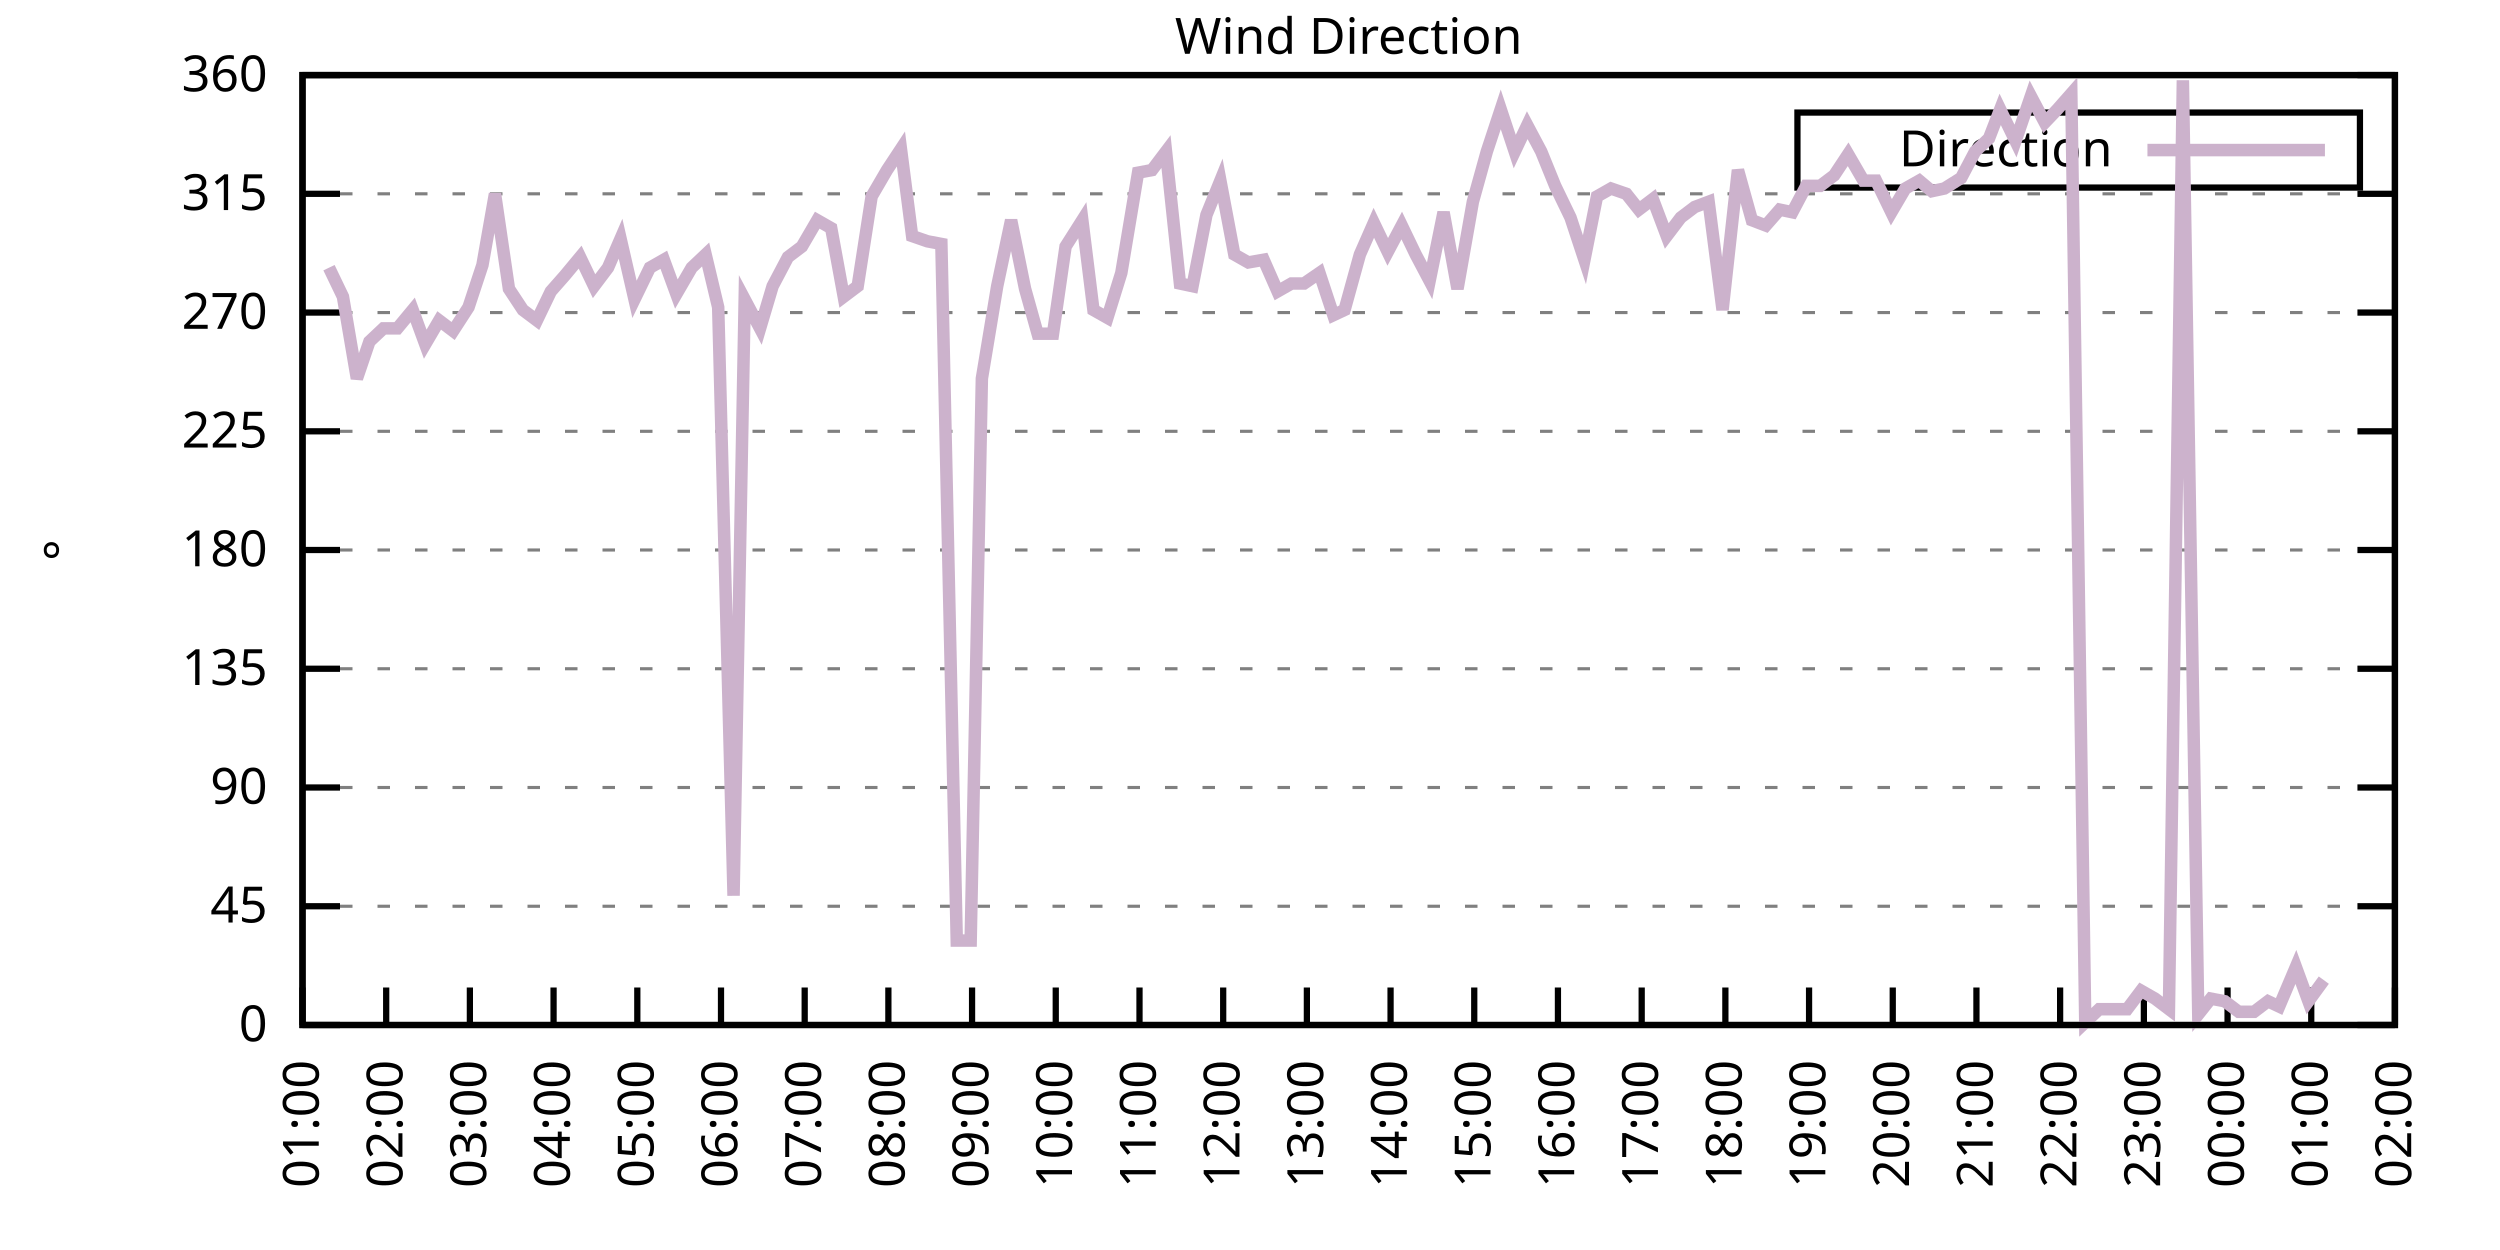
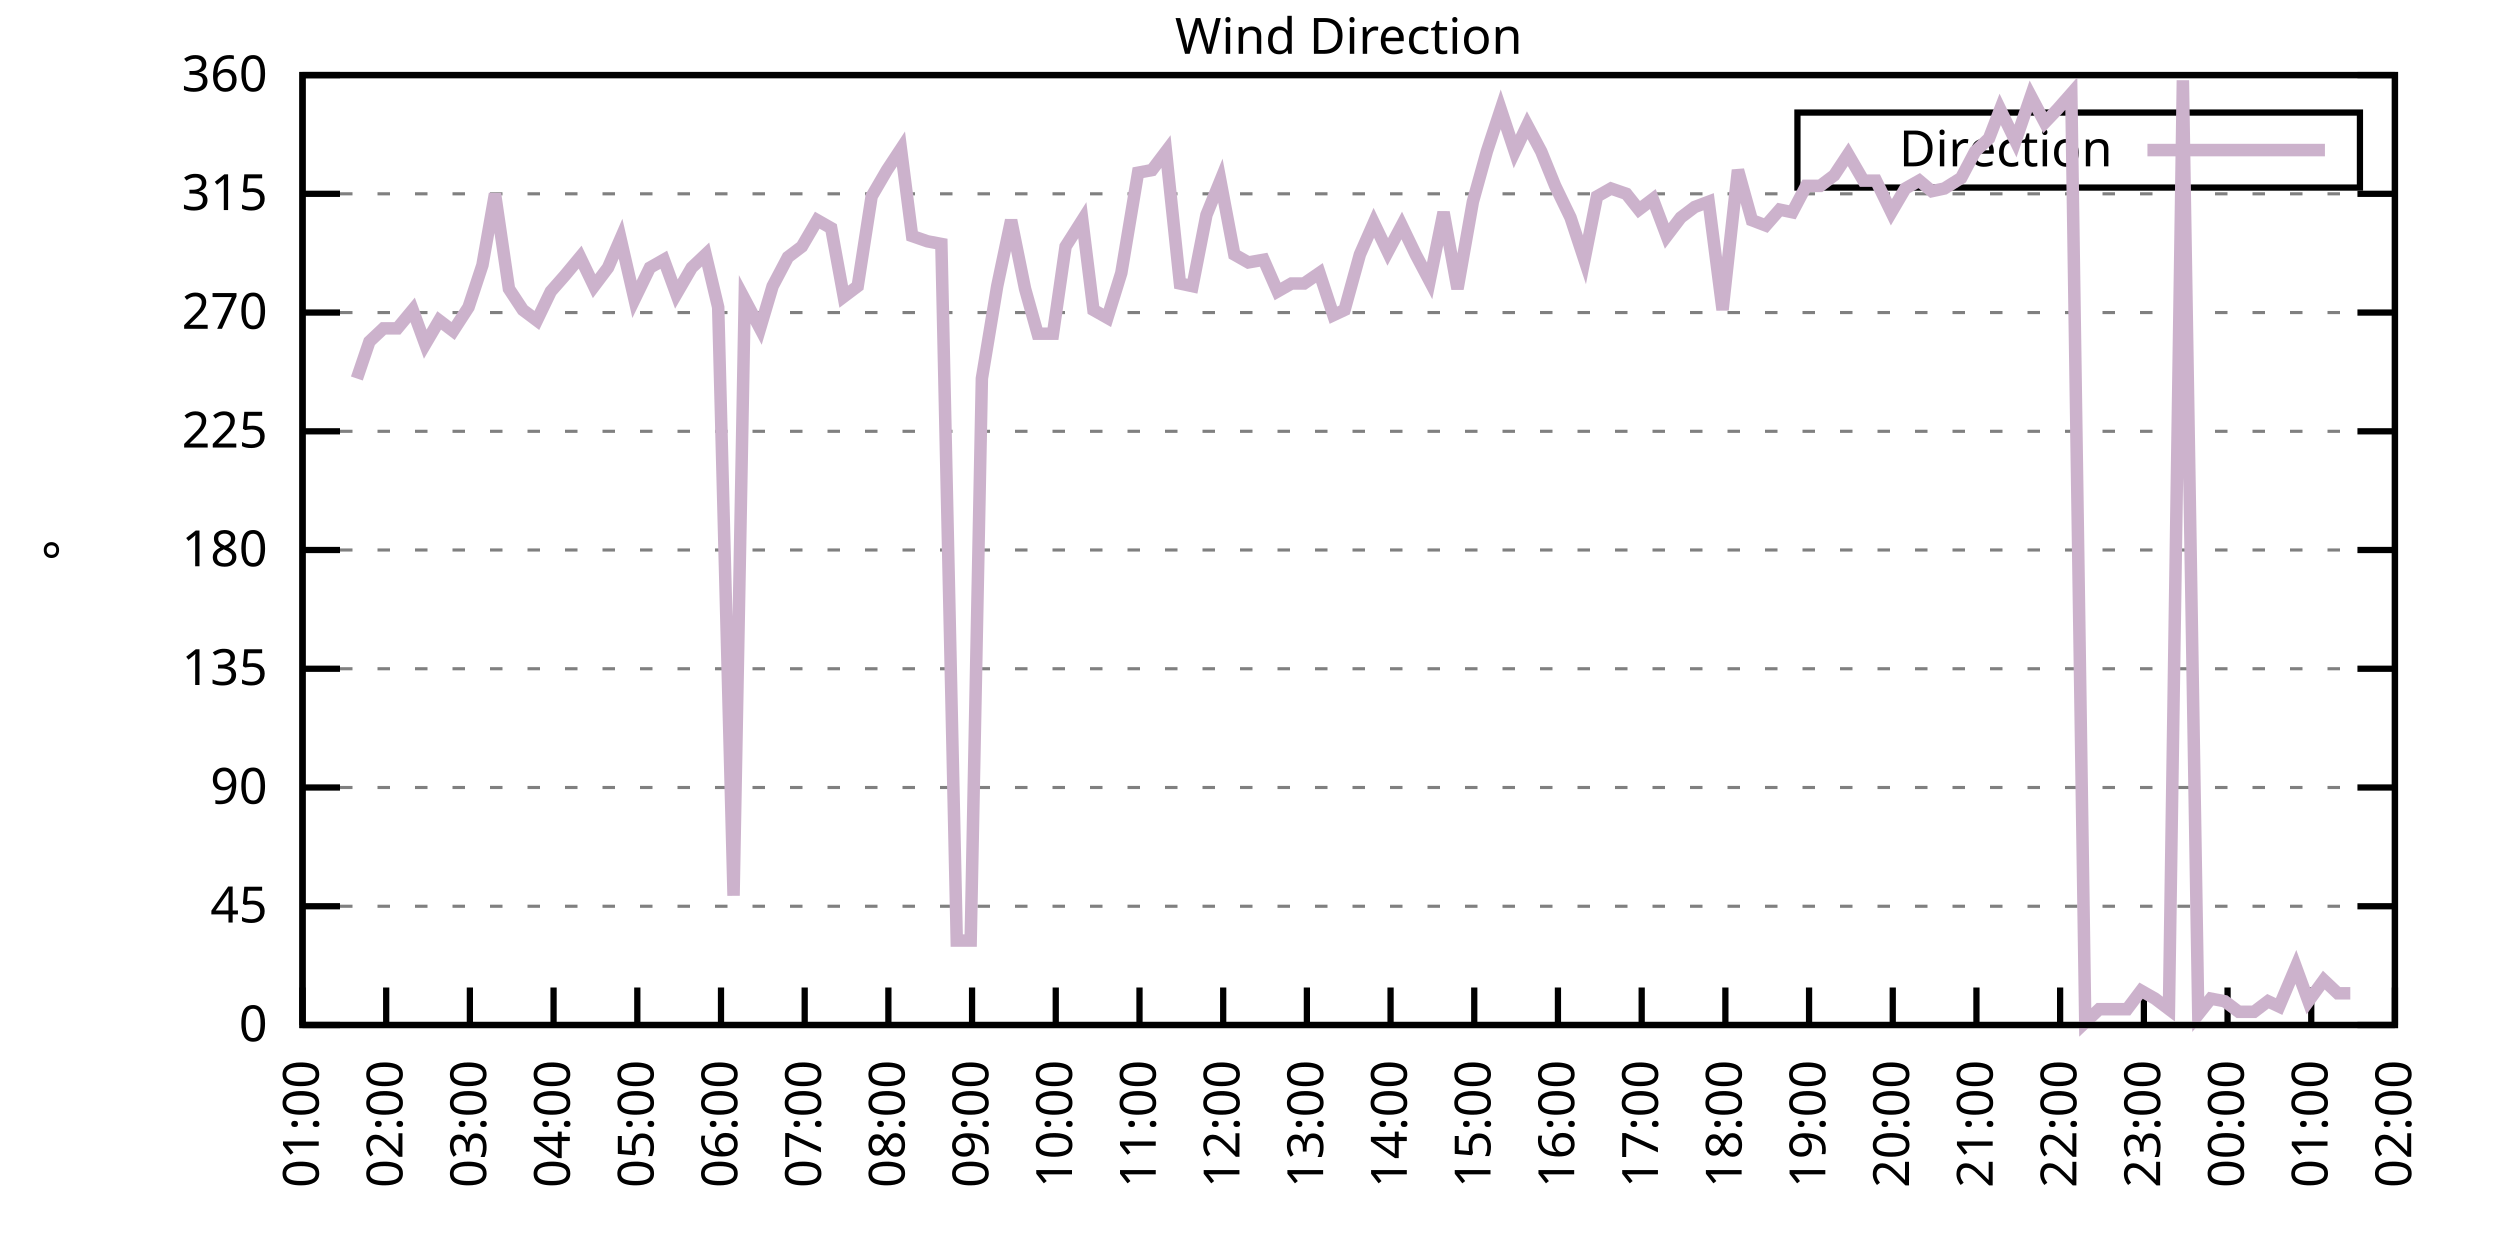
<svg xmlns="http://www.w3.org/2000/svg" xmlns:xlink="http://www.w3.org/1999/xlink" width="400" height="200" viewBox="0 0 400 200">
  <g id="gnuplot_canvas">
    <rect x="0" y="0" width="400" height="200" fill="none" />
    <defs>
      <circle id="gpDot" r="0.5" stroke-width="0.5" stroke="currentColor" />
      <path id="gpPt0" stroke-width="0.333" stroke="currentColor" d="M-1,0 h2 M0,-1 v2" />
      <path id="gpPt1" stroke-width="0.333" stroke="currentColor" d="M-1,-1 L1,1 M1,-1 L-1,1" />
      <path id="gpPt2" stroke-width="0.333" stroke="currentColor" d="M-1,0 L1,0 M0,-1 L0,1 M-1,-1 L1,1 M-1,1 L1,-1" />
      <rect id="gpPt3" stroke-width="0.333" stroke="currentColor" x="-1" y="-1" width="2" height="2" />
      <rect id="gpPt4" stroke-width="0.333" stroke="currentColor" fill="currentColor" x="-1" y="-1" width="2" height="2" />
      <circle id="gpPt5" stroke-width="0.333" stroke="currentColor" cx="0" cy="0" r="1" />
      <use xlink:href="#gpPt5" id="gpPt6" fill="currentColor" stroke="none" />
      <path id="gpPt7" stroke-width="0.333" stroke="currentColor" d="M0,-1.33 L-1.33,0.67 L1.33,0.67 z" />
      <use xlink:href="#gpPt7" id="gpPt8" fill="currentColor" stroke="none" />
      <use xlink:href="#gpPt7" id="gpPt9" stroke="currentColor" transform="rotate(180)" />
      <use xlink:href="#gpPt9" id="gpPt10" fill="currentColor" stroke="none" />
      <use xlink:href="#gpPt3" id="gpPt11" stroke="currentColor" transform="rotate(45)" />
      <use xlink:href="#gpPt11" id="gpPt12" fill="currentColor" stroke="none" />
      <path id="gpPt13" stroke-width="0.333" stroke="currentColor" d="M0,1.330 L1.265,0.411 L0.782,-1.067 L-0.782,-1.076 L-1.265,0.411 z" />
      <use xlink:href="#gpPt13" id="gpPt14" fill="currentColor" stroke="none" />
      <filter id="textbox" filterUnits="objectBoundingBox" x="0" y="0" height="1" width="1">
        <feFlood flood-color="white" flood-opacity="1" result="bgnd" />
        <feComposite in="SourceGraphic" in2="bgnd" operator="atop" />
      </filter>
      <filter id="greybox" filterUnits="objectBoundingBox" x="0" y="0" height="1" width="1">
        <feFlood flood-color="lightgrey" flood-opacity="1" result="grey" />
        <feComposite in="SourceGraphic" in2="grey" operator="atop" />
      </filter>
    </defs>
    <g fill="none" color="white" stroke="currentColor" stroke-width="1.00" stroke-linecap="butt" stroke-linejoin="miter">
</g>
    <g fill="none" color="black" stroke="currentColor" stroke-width="1.00" stroke-linecap="butt" stroke-linejoin="miter">
      <g stroke="none" shape-rendering="crispEdges">
        <polygon fill="rgb(255, 255, 255)" points="48.40,164.00 383.18,164.00 383.18,12.02 48.40,12.02 " />
      </g>
    </g>
    <g fill="none" color="black" stroke="currentColor" stroke-width="1.00" stroke-linecap="butt" stroke-linejoin="miter">
</g>
    <g fill="none" color="black" stroke="black" stroke-width="0.50" stroke-linecap="butt" stroke-linejoin="miter">
</g>
    <g fill="none" color="gray" stroke="currentColor" stroke-width="0.50" stroke-linecap="butt" stroke-linejoin="miter">
      <path stroke="gray" stroke-dasharray="2,4" class="gridline" d="M48.40,164.00 L383.19,164.00  " />
    </g>
    <g fill="none" color="gray" stroke="gray" stroke-width="1.00" stroke-linecap="butt" stroke-linejoin="miter">
</g>
    <g fill="none" color="black" stroke="currentColor" stroke-width="1.00" stroke-linecap="butt" stroke-linejoin="miter">
      <path stroke="black" d="M48.40,164.00 L54.40,164.00 M383.19,164.00 L377.19,164.00  " />
      <g transform="translate(42.80,166.60)" stroke="none" fill="black" font-family="Sans" font-size="8.00" text-anchor="end">
        <text>
          <tspan font-family="Sans"> 0</tspan>
        </text>
      </g>
    </g>
    <g fill="none" color="black" stroke="currentColor" stroke-width="1.00" stroke-linecap="butt" stroke-linejoin="miter">
</g>
    <g fill="none" color="black" stroke="black" stroke-width="0.50" stroke-linecap="butt" stroke-linejoin="miter">
</g>
    <g fill="none" color="gray" stroke="currentColor" stroke-width="0.50" stroke-linecap="butt" stroke-linejoin="miter">
      <path stroke="gray" stroke-dasharray="2,4" class="gridline" d="M48.40,145.00 L383.19,145.00  " />
    </g>
    <g fill="none" color="gray" stroke="gray" stroke-width="1.00" stroke-linecap="butt" stroke-linejoin="miter">
</g>
    <g fill="none" color="black" stroke="currentColor" stroke-width="1.00" stroke-linecap="butt" stroke-linejoin="miter">
      <path stroke="black" d="M48.40,145.00 L54.40,145.00 M383.19,145.00 L377.19,145.00  " />
      <g transform="translate(42.80,147.60)" stroke="none" fill="black" font-family="Sans" font-size="8.00" text-anchor="end">
        <text>
          <tspan font-family="Sans"> 45</tspan>
        </text>
      </g>
    </g>
    <g fill="none" color="black" stroke="currentColor" stroke-width="1.00" stroke-linecap="butt" stroke-linejoin="miter">
</g>
    <g fill="none" color="black" stroke="black" stroke-width="0.50" stroke-linecap="butt" stroke-linejoin="miter">
</g>
    <g fill="none" color="gray" stroke="currentColor" stroke-width="0.50" stroke-linecap="butt" stroke-linejoin="miter">
      <path stroke="gray" stroke-dasharray="2,4" class="gridline" d="M48.40,126.00 L383.19,126.00  " />
    </g>
    <g fill="none" color="gray" stroke="gray" stroke-width="1.00" stroke-linecap="butt" stroke-linejoin="miter">
</g>
    <g fill="none" color="black" stroke="currentColor" stroke-width="1.00" stroke-linecap="butt" stroke-linejoin="miter">
      <path stroke="black" d="M48.40,126.00 L54.40,126.00 M383.19,126.00 L377.19,126.00  " />
      <g transform="translate(42.80,128.60)" stroke="none" fill="black" font-family="Sans" font-size="8.00" text-anchor="end">
        <text>
          <tspan font-family="Sans"> 90</tspan>
        </text>
      </g>
    </g>
    <g fill="none" color="black" stroke="currentColor" stroke-width="1.00" stroke-linecap="butt" stroke-linejoin="miter">
</g>
    <g fill="none" color="black" stroke="black" stroke-width="0.50" stroke-linecap="butt" stroke-linejoin="miter">
</g>
    <g fill="none" color="gray" stroke="currentColor" stroke-width="0.50" stroke-linecap="butt" stroke-linejoin="miter">
      <path stroke="gray" stroke-dasharray="2,4" class="gridline" d="M48.40,107.00 L383.19,107.00  " />
    </g>
    <g fill="none" color="gray" stroke="gray" stroke-width="1.00" stroke-linecap="butt" stroke-linejoin="miter">
</g>
    <g fill="none" color="black" stroke="currentColor" stroke-width="1.00" stroke-linecap="butt" stroke-linejoin="miter">
      <path stroke="black" d="M48.40,107.00 L54.40,107.00 M383.19,107.00 L377.19,107.00  " />
      <g transform="translate(42.80,109.60)" stroke="none" fill="black" font-family="Sans" font-size="8.00" text-anchor="end">
        <text>
          <tspan font-family="Sans"> 135</tspan>
        </text>
      </g>
    </g>
    <g fill="none" color="black" stroke="currentColor" stroke-width="1.00" stroke-linecap="butt" stroke-linejoin="miter">
</g>
    <g fill="none" color="black" stroke="black" stroke-width="0.50" stroke-linecap="butt" stroke-linejoin="miter">
</g>
    <g fill="none" color="gray" stroke="currentColor" stroke-width="0.50" stroke-linecap="butt" stroke-linejoin="miter">
      <path stroke="gray" stroke-dasharray="2,4" class="gridline" d="M48.40,88.00 L383.19,88.00  " />
    </g>
    <g fill="none" color="gray" stroke="gray" stroke-width="1.00" stroke-linecap="butt" stroke-linejoin="miter">
</g>
    <g fill="none" color="black" stroke="currentColor" stroke-width="1.00" stroke-linecap="butt" stroke-linejoin="miter">
      <path stroke="black" d="M48.40,88.00 L54.40,88.00 M383.19,88.00 L377.19,88.00  " />
      <g transform="translate(42.80,90.60)" stroke="none" fill="black" font-family="Sans" font-size="8.00" text-anchor="end">
        <text>
          <tspan font-family="Sans"> 180</tspan>
        </text>
      </g>
    </g>
    <g fill="none" color="black" stroke="currentColor" stroke-width="1.00" stroke-linecap="butt" stroke-linejoin="miter">
</g>
    <g fill="none" color="black" stroke="black" stroke-width="0.50" stroke-linecap="butt" stroke-linejoin="miter">
</g>
    <g fill="none" color="gray" stroke="currentColor" stroke-width="0.50" stroke-linecap="butt" stroke-linejoin="miter">
      <path stroke="gray" stroke-dasharray="2,4" class="gridline" d="M48.40,69.01 L383.19,69.01  " />
    </g>
    <g fill="none" color="gray" stroke="gray" stroke-width="1.00" stroke-linecap="butt" stroke-linejoin="miter">
</g>
    <g fill="none" color="black" stroke="currentColor" stroke-width="1.00" stroke-linecap="butt" stroke-linejoin="miter">
      <path stroke="black" d="M48.40,69.01 L54.40,69.01 M383.19,69.01 L377.19,69.01  " />
      <g transform="translate(42.80,71.61)" stroke="none" fill="black" font-family="Sans" font-size="8.00" text-anchor="end">
        <text>
          <tspan font-family="Sans"> 225</tspan>
        </text>
      </g>
    </g>
    <g fill="none" color="black" stroke="currentColor" stroke-width="1.00" stroke-linecap="butt" stroke-linejoin="miter">
</g>
    <g fill="none" color="black" stroke="black" stroke-width="0.50" stroke-linecap="butt" stroke-linejoin="miter">
</g>
    <g fill="none" color="gray" stroke="currentColor" stroke-width="0.50" stroke-linecap="butt" stroke-linejoin="miter">
      <path stroke="gray" stroke-dasharray="2,4" class="gridline" d="M48.40,50.01 L383.19,50.01  " />
    </g>
    <g fill="none" color="gray" stroke="gray" stroke-width="1.00" stroke-linecap="butt" stroke-linejoin="miter">
</g>
    <g fill="none" color="black" stroke="currentColor" stroke-width="1.00" stroke-linecap="butt" stroke-linejoin="miter">
      <path stroke="black" d="M48.40,50.01 L54.40,50.01 M383.19,50.01 L377.19,50.01  " />
      <g transform="translate(42.80,52.61)" stroke="none" fill="black" font-family="Sans" font-size="8.00" text-anchor="end">
        <text>
          <tspan font-family="Sans"> 270</tspan>
        </text>
      </g>
    </g>
    <g fill="none" color="black" stroke="currentColor" stroke-width="1.00" stroke-linecap="butt" stroke-linejoin="miter">
</g>
    <g fill="none" color="black" stroke="black" stroke-width="0.50" stroke-linecap="butt" stroke-linejoin="miter">
</g>
    <g fill="none" color="gray" stroke="currentColor" stroke-width="0.50" stroke-linecap="butt" stroke-linejoin="miter">
      <path stroke="gray" stroke-dasharray="2,4" class="gridline" d="M48.40,31.01 L383.19,31.01  " />
    </g>
    <g fill="none" color="gray" stroke="gray" stroke-width="1.00" stroke-linecap="butt" stroke-linejoin="miter">
</g>
    <g fill="none" color="black" stroke="currentColor" stroke-width="1.00" stroke-linecap="butt" stroke-linejoin="miter">
      <path stroke="black" d="M48.40,31.01 L54.40,31.01 M383.19,31.01 L377.19,31.01  " />
      <g transform="translate(42.80,33.61)" stroke="none" fill="black" font-family="Sans" font-size="8.00" text-anchor="end">
        <text>
          <tspan font-family="Sans"> 315</tspan>
        </text>
      </g>
    </g>
    <g fill="none" color="black" stroke="currentColor" stroke-width="1.00" stroke-linecap="butt" stroke-linejoin="miter">
</g>
    <g fill="none" color="black" stroke="black" stroke-width="0.50" stroke-linecap="butt" stroke-linejoin="miter">
</g>
    <g fill="none" color="gray" stroke="currentColor" stroke-width="0.50" stroke-linecap="butt" stroke-linejoin="miter">
      <path stroke="gray" stroke-dasharray="2,4" class="gridline" d="M48.40,12.01 L383.19,12.01  " />
    </g>
    <g fill="none" color="gray" stroke="gray" stroke-width="1.00" stroke-linecap="butt" stroke-linejoin="miter">
</g>
    <g fill="none" color="black" stroke="currentColor" stroke-width="1.00" stroke-linecap="butt" stroke-linejoin="miter">
      <path stroke="black" d="M48.40,12.01 L54.40,12.01 M383.19,12.01 L377.19,12.01  " />
      <g transform="translate(42.80,14.61)" stroke="none" fill="black" font-family="Sans" font-size="8.00" text-anchor="end">
        <text>
          <tspan font-family="Sans"> 360</tspan>
        </text>
      </g>
    </g>
    <g fill="none" color="black" stroke="currentColor" stroke-width="1.00" stroke-linecap="butt" stroke-linejoin="miter">
      <path stroke="black" d="M48.40,164.00 L48.40,158.00  " />
      <g transform="translate(51.00,169.60) rotate(270.00)" stroke="none" fill="black" font-family="Sans" font-size="8.00" text-anchor="end">
        <text>
          <tspan font-family="Sans">01:00</tspan>
        </text>
      </g>
    </g>
    <g fill="none" color="black" stroke="currentColor" stroke-width="1.00" stroke-linecap="butt" stroke-linejoin="miter">
      <path stroke="black" d="M61.79,164.00 L61.79,158.00  " />
      <g transform="translate(64.39,169.60) rotate(270.00)" stroke="none" fill="black" font-family="Sans" font-size="8.00" text-anchor="end">
        <text>
          <tspan font-family="Sans">02:00</tspan>
        </text>
      </g>
    </g>
    <g fill="none" color="black" stroke="currentColor" stroke-width="1.00" stroke-linecap="butt" stroke-linejoin="miter">
      <path stroke="black" d="M75.18,164.00 L75.18,158.00  " />
      <g transform="translate(77.78,169.60) rotate(270.00)" stroke="none" fill="black" font-family="Sans" font-size="8.00" text-anchor="end">
        <text>
          <tspan font-family="Sans">03:00</tspan>
        </text>
      </g>
    </g>
    <g fill="none" color="black" stroke="currentColor" stroke-width="1.00" stroke-linecap="butt" stroke-linejoin="miter">
      <path stroke="black" d="M88.57,164.00 L88.57,158.00  " />
      <g transform="translate(91.17,169.60) rotate(270.00)" stroke="none" fill="black" font-family="Sans" font-size="8.00" text-anchor="end">
        <text>
          <tspan font-family="Sans">04:00</tspan>
        </text>
      </g>
    </g>
    <g fill="none" color="black" stroke="currentColor" stroke-width="1.00" stroke-linecap="butt" stroke-linejoin="miter">
      <path stroke="black" d="M101.97,164.00 L101.97,158.00  " />
      <g transform="translate(104.57,169.60) rotate(270.00)" stroke="none" fill="black" font-family="Sans" font-size="8.00" text-anchor="end">
        <text>
          <tspan font-family="Sans">05:00</tspan>
        </text>
      </g>
    </g>
    <g fill="none" color="black" stroke="currentColor" stroke-width="1.00" stroke-linecap="butt" stroke-linejoin="miter">
      <path stroke="black" d="M115.36,164.00 L115.36,158.00  " />
      <g transform="translate(117.96,169.60) rotate(270.00)" stroke="none" fill="black" font-family="Sans" font-size="8.00" text-anchor="end">
        <text>
          <tspan font-family="Sans">06:00</tspan>
        </text>
      </g>
    </g>
    <g fill="none" color="black" stroke="currentColor" stroke-width="1.00" stroke-linecap="butt" stroke-linejoin="miter">
      <path stroke="black" d="M128.75,164.00 L128.75,158.00  " />
      <g transform="translate(131.35,169.60) rotate(270.00)" stroke="none" fill="black" font-family="Sans" font-size="8.00" text-anchor="end">
        <text>
          <tspan font-family="Sans">07:00</tspan>
        </text>
      </g>
    </g>
    <g fill="none" color="black" stroke="currentColor" stroke-width="1.00" stroke-linecap="butt" stroke-linejoin="miter">
      <path stroke="black" d="M142.14,164.00 L142.14,158.00  " />
      <g transform="translate(144.74,169.60) rotate(270.00)" stroke="none" fill="black" font-family="Sans" font-size="8.00" text-anchor="end">
        <text>
          <tspan font-family="Sans">08:00</tspan>
        </text>
      </g>
    </g>
    <g fill="none" color="black" stroke="currentColor" stroke-width="1.00" stroke-linecap="butt" stroke-linejoin="miter">
      <path stroke="black" d="M155.53,164.00 L155.53,158.00  " />
      <g transform="translate(158.13,169.60) rotate(270.00)" stroke="none" fill="black" font-family="Sans" font-size="8.00" text-anchor="end">
        <text>
          <tspan font-family="Sans">09:00</tspan>
        </text>
      </g>
    </g>
    <g fill="none" color="black" stroke="currentColor" stroke-width="1.00" stroke-linecap="butt" stroke-linejoin="miter">
      <path stroke="black" d="M168.92,164.00 L168.92,158.00  " />
      <g transform="translate(171.52,169.60) rotate(270.00)" stroke="none" fill="black" font-family="Sans" font-size="8.00" text-anchor="end">
        <text>
          <tspan font-family="Sans">10:00</tspan>
        </text>
      </g>
    </g>
    <g fill="none" color="black" stroke="currentColor" stroke-width="1.00" stroke-linecap="butt" stroke-linejoin="miter">
      <path stroke="black" d="M182.32,164.00 L182.32,158.00  " />
      <g transform="translate(184.92,169.60) rotate(270.00)" stroke="none" fill="black" font-family="Sans" font-size="8.00" text-anchor="end">
        <text>
          <tspan font-family="Sans">11:00</tspan>
        </text>
      </g>
    </g>
    <g fill="none" color="black" stroke="currentColor" stroke-width="1.00" stroke-linecap="butt" stroke-linejoin="miter">
      <path stroke="black" d="M195.71,164.00 L195.71,158.00  " />
      <g transform="translate(198.31,169.60) rotate(270.00)" stroke="none" fill="black" font-family="Sans" font-size="8.00" text-anchor="end">
        <text>
          <tspan font-family="Sans">12:00</tspan>
        </text>
      </g>
    </g>
    <g fill="none" color="black" stroke="currentColor" stroke-width="1.00" stroke-linecap="butt" stroke-linejoin="miter">
      <path stroke="black" d="M209.10,164.00 L209.10,158.00  " />
      <g transform="translate(211.70,169.60) rotate(270.00)" stroke="none" fill="black" font-family="Sans" font-size="8.00" text-anchor="end">
        <text>
          <tspan font-family="Sans">13:00</tspan>
        </text>
      </g>
    </g>
    <g fill="none" color="black" stroke="currentColor" stroke-width="1.00" stroke-linecap="butt" stroke-linejoin="miter">
      <path stroke="black" d="M222.49,164.00 L222.49,158.00  " />
      <g transform="translate(225.09,169.60) rotate(270.00)" stroke="none" fill="black" font-family="Sans" font-size="8.00" text-anchor="end">
        <text>
          <tspan font-family="Sans">14:00</tspan>
        </text>
      </g>
    </g>
    <g fill="none" color="black" stroke="currentColor" stroke-width="1.00" stroke-linecap="butt" stroke-linejoin="miter">
      <path stroke="black" d="M235.88,164.00 L235.88,158.00  " />
      <g transform="translate(238.48,169.60) rotate(270.00)" stroke="none" fill="black" font-family="Sans" font-size="8.00" text-anchor="end">
        <text>
          <tspan font-family="Sans">15:00</tspan>
        </text>
      </g>
    </g>
    <g fill="none" color="black" stroke="currentColor" stroke-width="1.00" stroke-linecap="butt" stroke-linejoin="miter">
      <path stroke="black" d="M249.27,164.00 L249.27,158.00  " />
      <g transform="translate(251.87,169.60) rotate(270.00)" stroke="none" fill="black" font-family="Sans" font-size="8.00" text-anchor="end">
        <text>
          <tspan font-family="Sans">16:00</tspan>
        </text>
      </g>
    </g>
    <g fill="none" color="black" stroke="currentColor" stroke-width="1.00" stroke-linecap="butt" stroke-linejoin="miter">
      <path stroke="black" d="M262.67,164.00 L262.67,158.00  " />
      <g transform="translate(265.27,169.60) rotate(270.00)" stroke="none" fill="black" font-family="Sans" font-size="8.00" text-anchor="end">
        <text>
          <tspan font-family="Sans">17:00</tspan>
        </text>
      </g>
    </g>
    <g fill="none" color="black" stroke="currentColor" stroke-width="1.00" stroke-linecap="butt" stroke-linejoin="miter">
      <path stroke="black" d="M276.06,164.00 L276.06,158.00  " />
      <g transform="translate(278.66,169.60) rotate(270.00)" stroke="none" fill="black" font-family="Sans" font-size="8.00" text-anchor="end">
        <text>
          <tspan font-family="Sans">18:00</tspan>
        </text>
      </g>
    </g>
    <g fill="none" color="black" stroke="currentColor" stroke-width="1.00" stroke-linecap="butt" stroke-linejoin="miter">
      <path stroke="black" d="M289.45,164.00 L289.45,158.00  " />
      <g transform="translate(292.05,169.60) rotate(270.00)" stroke="none" fill="black" font-family="Sans" font-size="8.00" text-anchor="end">
        <text>
          <tspan font-family="Sans">19:00</tspan>
        </text>
      </g>
    </g>
    <g fill="none" color="black" stroke="currentColor" stroke-width="1.00" stroke-linecap="butt" stroke-linejoin="miter">
      <path stroke="black" d="M302.84,164.00 L302.84,158.00  " />
      <g transform="translate(305.44,169.60) rotate(270.00)" stroke="none" fill="black" font-family="Sans" font-size="8.00" text-anchor="end">
        <text>
          <tspan font-family="Sans">20:00</tspan>
        </text>
      </g>
    </g>
    <g fill="none" color="black" stroke="currentColor" stroke-width="1.00" stroke-linecap="butt" stroke-linejoin="miter">
      <path stroke="black" d="M316.23,164.00 L316.23,158.00  " />
      <g transform="translate(318.83,169.60) rotate(270.00)" stroke="none" fill="black" font-family="Sans" font-size="8.00" text-anchor="end">
        <text>
          <tspan font-family="Sans">21:00</tspan>
        </text>
      </g>
    </g>
    <g fill="none" color="black" stroke="currentColor" stroke-width="1.00" stroke-linecap="butt" stroke-linejoin="miter">
      <path stroke="black" d="M329.62,164.00 L329.62,158.00  " />
      <g transform="translate(332.22,169.60) rotate(270.00)" stroke="none" fill="black" font-family="Sans" font-size="8.00" text-anchor="end">
        <text>
          <tspan font-family="Sans">22:00</tspan>
        </text>
      </g>
    </g>
    <g fill="none" color="black" stroke="currentColor" stroke-width="1.00" stroke-linecap="butt" stroke-linejoin="miter">
      <path stroke="black" d="M343.02,164.00 L343.02,158.00  " />
      <g transform="translate(345.62,169.60) rotate(270.00)" stroke="none" fill="black" font-family="Sans" font-size="8.00" text-anchor="end">
        <text>
          <tspan font-family="Sans">23:00</tspan>
        </text>
      </g>
    </g>
    <g fill="none" color="black" stroke="currentColor" stroke-width="1.00" stroke-linecap="butt" stroke-linejoin="miter">
      <path stroke="black" d="M356.41,164.00 L356.41,158.00  " />
      <g transform="translate(359.01,169.60) rotate(270.00)" stroke="none" fill="black" font-family="Sans" font-size="8.00" text-anchor="end">
        <text>
          <tspan font-family="Sans">00:00</tspan>
        </text>
      </g>
    </g>
    <g fill="none" color="black" stroke="currentColor" stroke-width="1.00" stroke-linecap="butt" stroke-linejoin="miter">
      <path stroke="black" d="M369.80,164.00 L369.80,158.00  " />
      <g transform="translate(372.40,169.60) rotate(270.00)" stroke="none" fill="black" font-family="Sans" font-size="8.00" text-anchor="end">
        <text>
          <tspan font-family="Sans">01:00</tspan>
        </text>
      </g>
    </g>
    <g fill="none" color="black" stroke="currentColor" stroke-width="1.00" stroke-linecap="butt" stroke-linejoin="miter">
      <path stroke="black" d="M383.19,164.00 L383.19,158.00  " />
      <g transform="translate(385.79,169.60) rotate(270.00)" stroke="none" fill="black" font-family="Sans" font-size="8.00" text-anchor="end">
        <text>
          <tspan font-family="Sans">02:00</tspan>
        </text>
      </g>
    </g>
    <g fill="none" color="black" stroke="currentColor" stroke-width="1.00" stroke-linecap="butt" stroke-linejoin="miter">
</g>
    <g fill="none" color="black" stroke="currentColor" stroke-width="1.00" stroke-linecap="butt" stroke-linejoin="miter">
      <path stroke="black" d="M48.40,12.01 L48.40,164.00 L383.19,164.00 L383.19,12.01 L48.40,12.01 Z  " />
    </g>
    <g fill="none" color="black" stroke="currentColor" stroke-width="1.00" stroke-linecap="butt" stroke-linejoin="miter">
</g>
    <g fill="none" color="black" stroke="currentColor" stroke-width="1.00" stroke-linecap="butt" stroke-linejoin="miter">
      <path stroke="black" d="M287.59,30.01 L287.59,18.01 L377.59,18.01 L377.59,30.01 L287.59,30.01 Z  " />
    </g>
    <g id="Wind_direction_plot_1">
      <g fill="none" color="white" stroke="black" stroke-width="2.00" stroke-linecap="butt" stroke-linejoin="miter">
</g>
      <g fill="none" color="black" stroke="currentColor" stroke-width="2.00" stroke-linecap="butt" stroke-linejoin="miter">
        <g transform="translate(337.99,26.61)" stroke="none" fill="black" font-family="Sans" font-size="8.00" text-anchor="end">
          <text>
            <tspan font-family="Sans">Direction</tspan>
          </text>
        </g>
      </g>
      <g fill="none" color="black" stroke="currentColor" stroke-width="2.00" stroke-linecap="butt" stroke-linejoin="miter">
-         <path stroke="rgb(204, 178, 204)" d="M343.59,24.01 L371.99,24.01 M52.64,42.83 L54.87,47.47 L57.10,60.56 L59.11,54.65 L61.35,52.54 L63.58,52.54   L66.03,49.59 L68.04,55.07 L70.27,51.27 L72.50,52.96 L74.96,49.16 L77.19,42.41 L79.20,31.01 L81.43,46.21   L83.66,49.59 L85.90,51.27 L88.13,46.63 L90.36,44.10 L92.82,41.14 L95.05,45.79 L97.28,42.83 L99.29,38.19   L101.52,47.90 L103.98,42.83 L106.21,41.56 L108.22,47.05 L110.67,42.83 L112.90,40.72 L114.91,49.16 L117.37,143.31   L119.15,47.90 L121.61,52.54 L123.62,45.79 L126.07,41.14 L128.30,39.45 L130.76,35.23 L132.99,36.50 L135.00,47.47   L137.23,45.79 L139.46,31.43 L141.92,27.21 L144.15,23.83 L145.94,37.76 L148.39,38.61 L150.62,39.03 L153.08,150.49   L155.31,150.49 L157.10,60.56 L159.55,45.79 L161.78,35.23 L164.01,46.21 L166.02,53.39 L168.48,53.39 L170.49,39.45   L173.17,35.23 L174.95,49.59 L177.18,50.85 L179.41,43.67 L182.09,27.63 L184.32,27.21 L186.56,24.25 L188.79,45.36   L190.80,45.79 L193.03,34.39 L195.26,28.90 L197.49,40.72 L199.73,41.99 L202.18,41.56 L204.41,46.63 L206.64,45.36   L208.65,45.36 L211.11,43.67 L213.34,50.43 L215.13,49.59 L217.58,40.72 L219.81,35.65 L222.04,40.30 L224.28,36.08   L226.51,40.72 L228.74,44.94 L230.97,33.96 L233.20,46.21 L235.66,32.28 L237.89,24.25 L240.12,17.50 L242.36,24.25   L244.36,20.03 L246.60,24.25 L248.83,29.74 L251.28,34.81 L253.51,41.56 L255.52,31.43 L257.76,30.16 L260.21,31.01   L262.22,33.54 L264.45,31.85 L266.68,37.76 L268.92,34.81 L271.15,33.12 L273.38,32.28 L275.61,49.59 L278.07,27.21   L280.30,35.23 L282.53,36.08 L284.76,33.54 L286.77,33.96 L289.00,29.74 L291.23,29.74 L293.47,28.05 L295.70,24.68   L298.15,28.90 L300.16,28.90 L302.62,33.96 L304.85,30.16 L307.08,28.90 L309.09,30.59 L311.10,30.16 L313.78,28.48   L316.01,24.25 L318.24,22.14 L320.03,17.50 L322.48,22.56 L324.94,15.39 L327.17,19.61 L329.18,17.50 L331.41,14.97   L333.64,163.58 L335.87,161.47 L338.33,161.47 L340.34,161.47 L342.57,158.51 L344.80,159.78 L347.03,161.47 L349.26,12.85   L351.72,162.31 L353.73,159.78 L355.96,160.20 L358.19,161.89 L360.65,161.89 L362.88,160.20 L364.66,161.04 L367.34,154.71   L369.35,160.20 L371.81,156.82  " />
+         <path stroke="rgb(204, 178, 204)" d="M343.59,24.01 L371.99,24.01 M57.10,60.56 L59.11,54.65 L61.35,52.54 L63.58,52.54 L66.03,49.59 L68.04,55.07   L70.27,51.27 L72.50,52.96 L74.96,49.16 L77.19,42.41 L79.20,31.01 L81.43,46.21 L83.66,49.59 L85.90,51.27   L88.13,46.63 L90.36,44.10 L92.82,41.14 L95.05,45.79 L97.28,42.83 L99.29,38.19 L101.52,47.90 L103.98,42.83   L106.21,41.56 L108.22,47.05 L110.67,42.83 L112.90,40.72 L114.91,49.16 L117.37,143.31 L119.15,47.90 L121.61,52.54   L123.62,45.79 L126.07,41.14 L128.30,39.45 L130.76,35.23 L132.99,36.50 L135.00,47.47 L137.23,45.79 L139.46,31.43   L141.92,27.21 L144.15,23.83 L145.94,37.76 L148.39,38.61 L150.62,39.03 L153.08,150.49 L155.31,150.49 L157.10,60.56   L159.55,45.79 L161.78,35.23 L164.01,46.21 L166.02,53.39 L168.48,53.39 L170.49,39.45 L173.17,35.23 L174.95,49.59   L177.18,50.85 L179.41,43.67 L182.09,27.63 L184.32,27.21 L186.56,24.25 L188.79,45.36 L190.80,45.79 L193.03,34.39   L195.26,28.90 L197.49,40.72 L199.73,41.99 L202.18,41.56 L204.41,46.63 L206.64,45.36 L208.65,45.36 L211.11,43.67   L213.34,50.43 L215.13,49.59 L217.58,40.72 L219.81,35.65 L222.04,40.30 L224.28,36.08 L226.51,40.72 L228.74,44.94   L230.97,33.96 L233.20,46.21 L235.66,32.28 L237.89,24.25 L240.12,17.50 L242.36,24.25 L244.36,20.03 L246.60,24.25   L248.83,29.74 L251.28,34.81 L253.51,41.56 L255.52,31.43 L257.76,30.16 L260.21,31.01 L262.22,33.54 L264.45,31.85   L266.68,37.76 L268.92,34.81 L271.15,33.12 L273.38,32.28 L275.61,49.59 L278.07,27.21 L280.30,35.23 L282.53,36.08   L284.76,33.54 L286.77,33.96 L289.00,29.74 L291.23,29.74 L293.47,28.05 L295.70,24.68 L298.15,28.90 L300.16,28.90   L302.62,33.96 L304.85,30.16 L307.08,28.90 L309.09,30.59 L311.10,30.16 L313.78,28.48 L316.01,24.25 L318.24,22.14   L320.03,17.50 L322.48,22.56 L324.94,15.39 L327.17,19.61 L329.18,17.50 L331.41,14.97 L333.64,163.58 L335.87,161.47   L338.33,161.47 L340.34,161.47 L342.57,158.51 L344.80,159.78 L347.03,161.47 L349.26,12.85 L351.72,162.31 L353.73,159.78   L355.96,160.20 L358.19,161.89 L360.65,161.89 L362.88,160.20 L364.66,161.04 L367.34,154.71 L369.35,160.20 L371.81,156.82   L374.04,158.93 L376.05,158.93  " />
      </g>
    </g>
    <g fill="none" color="black" stroke="currentColor" stroke-width="2.00" stroke-linecap="butt" stroke-linejoin="miter">
</g>
    <g fill="none" color="black" stroke="black" stroke-width="1.00" stroke-linecap="butt" stroke-linejoin="miter">
</g>
    <g fill="none" color="black" stroke="currentColor" stroke-width="1.00" stroke-linecap="butt" stroke-linejoin="miter">
      <path stroke="black" d="M48.40,12.01 L48.40,164.00 L383.19,164.00 L383.19,12.01 L48.40,12.01 Z  " />
      <g transform="translate(12.80,88.01) rotate(270.00)" stroke="none" fill="black" font-family="Sans" font-size="8.00" text-anchor="middle">
        <text>
          <tspan font-family="Sans">°</tspan>
        </text>
      </g>
    </g>
    <g fill="none" color="black" stroke="currentColor" stroke-width="1.00" stroke-linecap="butt" stroke-linejoin="miter">
</g>
    <g fill="none" color="black" stroke="currentColor" stroke-width="1.00" stroke-linecap="butt" stroke-linejoin="miter">
      <g transform="translate(215.79,8.61)" stroke="none" fill="black" font-family="Sans" font-size="8.00" text-anchor="middle">
        <text>
          <tspan font-family="Sans">Wind Direction</tspan>
        </text>
      </g>
    </g>
    <g fill="none" color="black" stroke="currentColor" stroke-width="1.00" stroke-linecap="butt" stroke-linejoin="miter">
</g>
  </g>
</svg>
